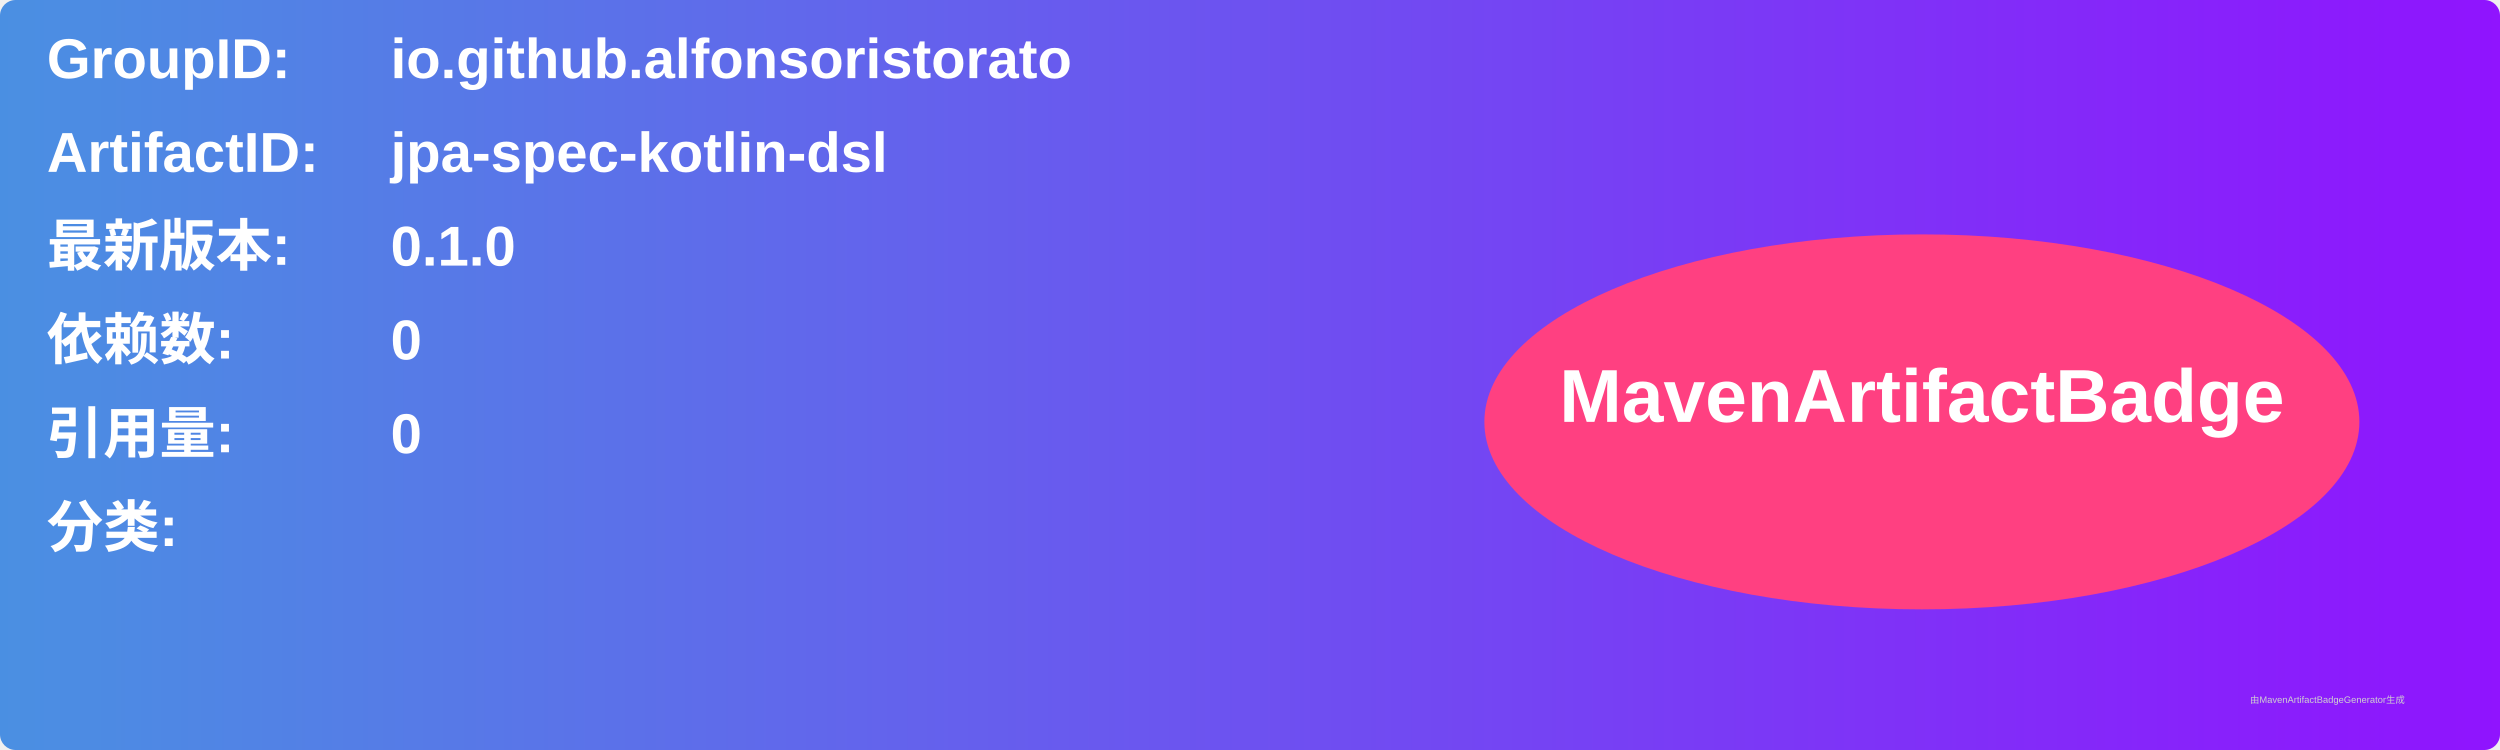
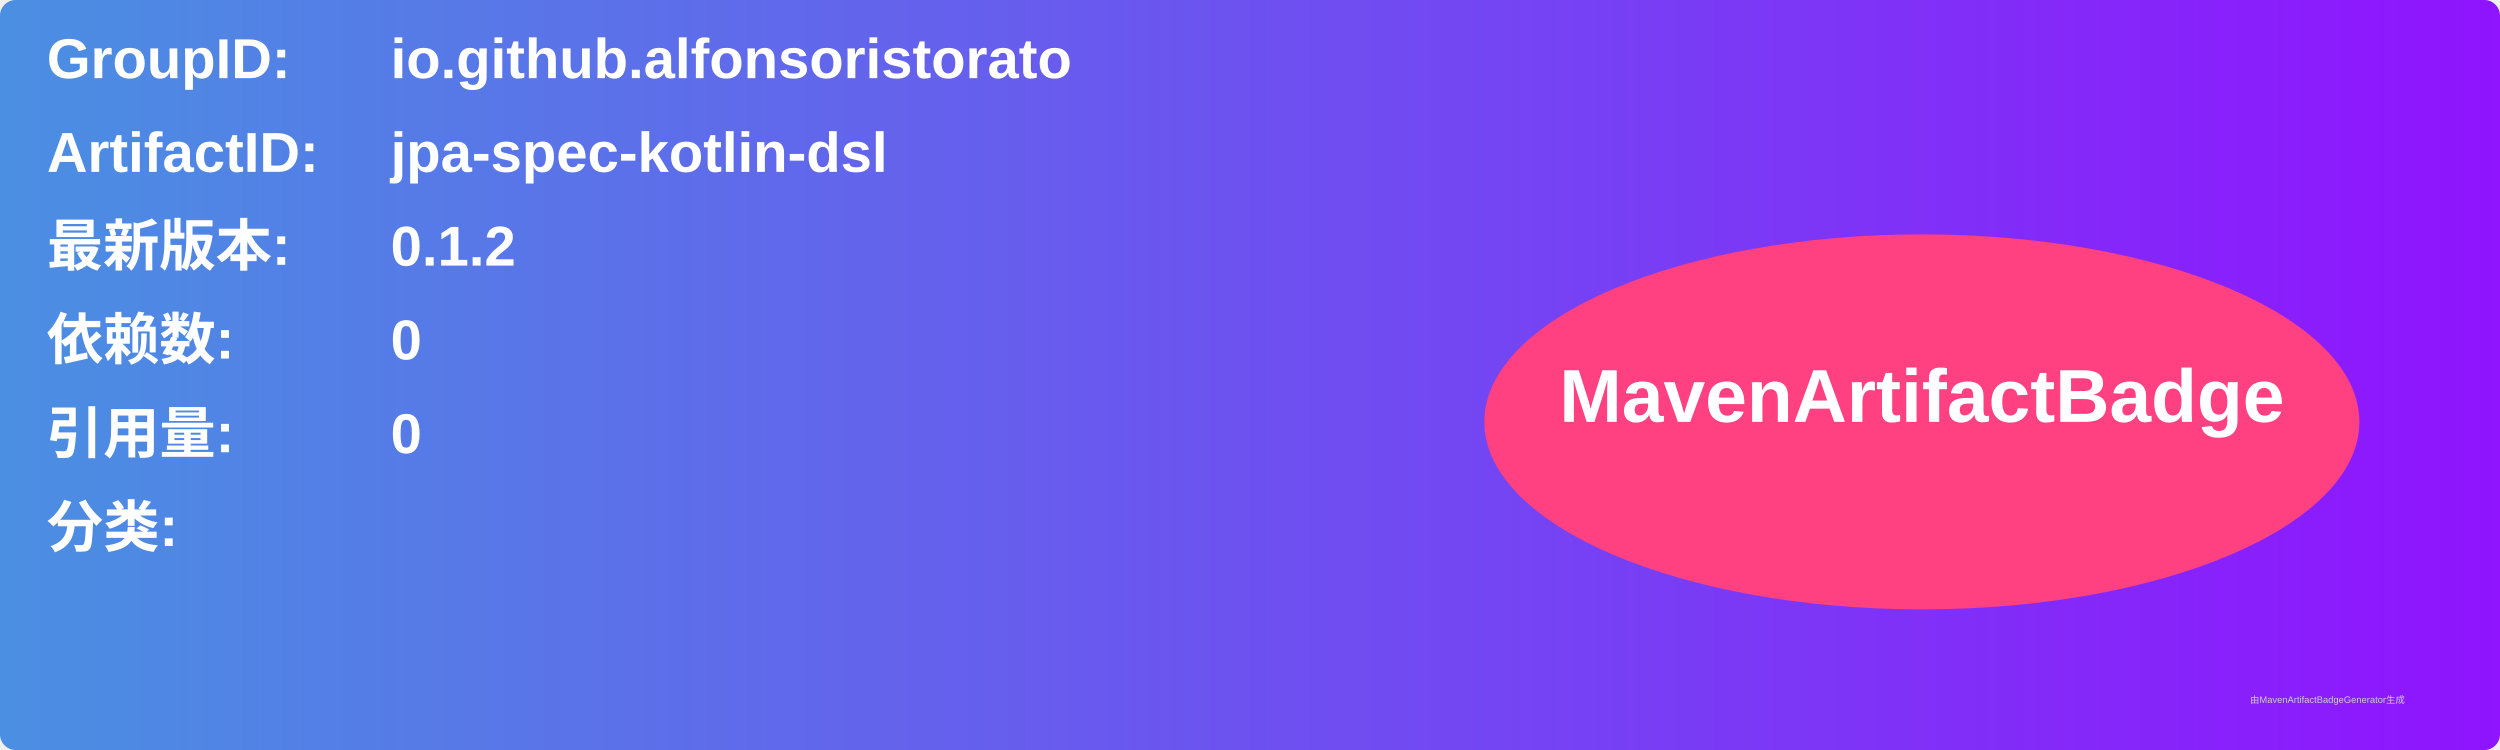
<svg xmlns="http://www.w3.org/2000/svg" width="800" height="240" viewBox="0 0 800 240">
  <linearGradient id="grad" x1="0%" y1="0%" x2="100%" y2="0%">
    <stop offset="0%" stop-color="#4a90e2" />
    <stop offset="100%" stop-color="#9013fe" />
  </linearGradient>
  <rect width="100%" height="100%" rx="5" ry="5" fill="url(#grad)" />
  <g transform="translate(15, 15)">
    <text x="0" y="10" font-family="Arial" font-size="18" fill="white" font-weight="bold" width="260">GroupID:</text>
    <text x="110" y="10" font-family="Arial" font-size="18" fill="white" font-weight="bold" width="460">io.github.alfonsoristorato</text>
    <text x="0" y="40" font-family="Arial" font-size="18" fill="white" font-weight="bold" width="260">ArtifactID:</text>
    <text x="110" y="40" font-family="Arial" font-size="18" fill="white" font-weight="bold" width="460">jpa-spec-kotlin-dsl</text>
    <text x="0" y="70" font-family="Arial" font-size="18" fill="white" font-weight="bold">最新版本:</text>
    <text x="110" y="70" font-family="Arial" font-size="18" fill="white" font-weight="bold">
-       <tspan font-weight="bold">0.1.0</tspan>
+       <tspan font-weight="bold">0.1.2</tspan>
    </text>
    <text x="0" y="100" font-family="Arial" font-size="18" fill="white" font-weight="bold">依赖数: </text>
    <text x="110" y="100" font-family="Arial" font-size="18" fill="white">
      <tspan font-weight="bold">0</tspan>
    </text>
    <text x="0" y="130" font-family="Arial" font-size="18" fill="white" font-weight="bold">引用量: </text>
    <text x="110" y="130" font-family="Arial" font-size="18" fill="white">
      <tspan font-weight="bold">0</tspan>
    </text>
    <text x="0" y="160" font-family="Arial" font-size="18" fill="white" font-weight="bold">分类:</text>
    <text x="10" y="190" font-family="Arial" font-size="10" fill="white">
      <tspan font-weight="bold" />
    </text>
    <ellipse cx="600" cy="120" rx="140" ry="60" fill="#ff4081" />
    <text x="600" y="120" text-anchor="middle" font-family="Arial" font-size="24" fill="white" font-weight="bold">MavenArtifactBadge</text>
  </g>
  <text x="720" y="225" font-family="Arial" font-size="3" fill="#d0d0d0">由MavenArtifactBadgeGenerator生成</text>
</svg>
